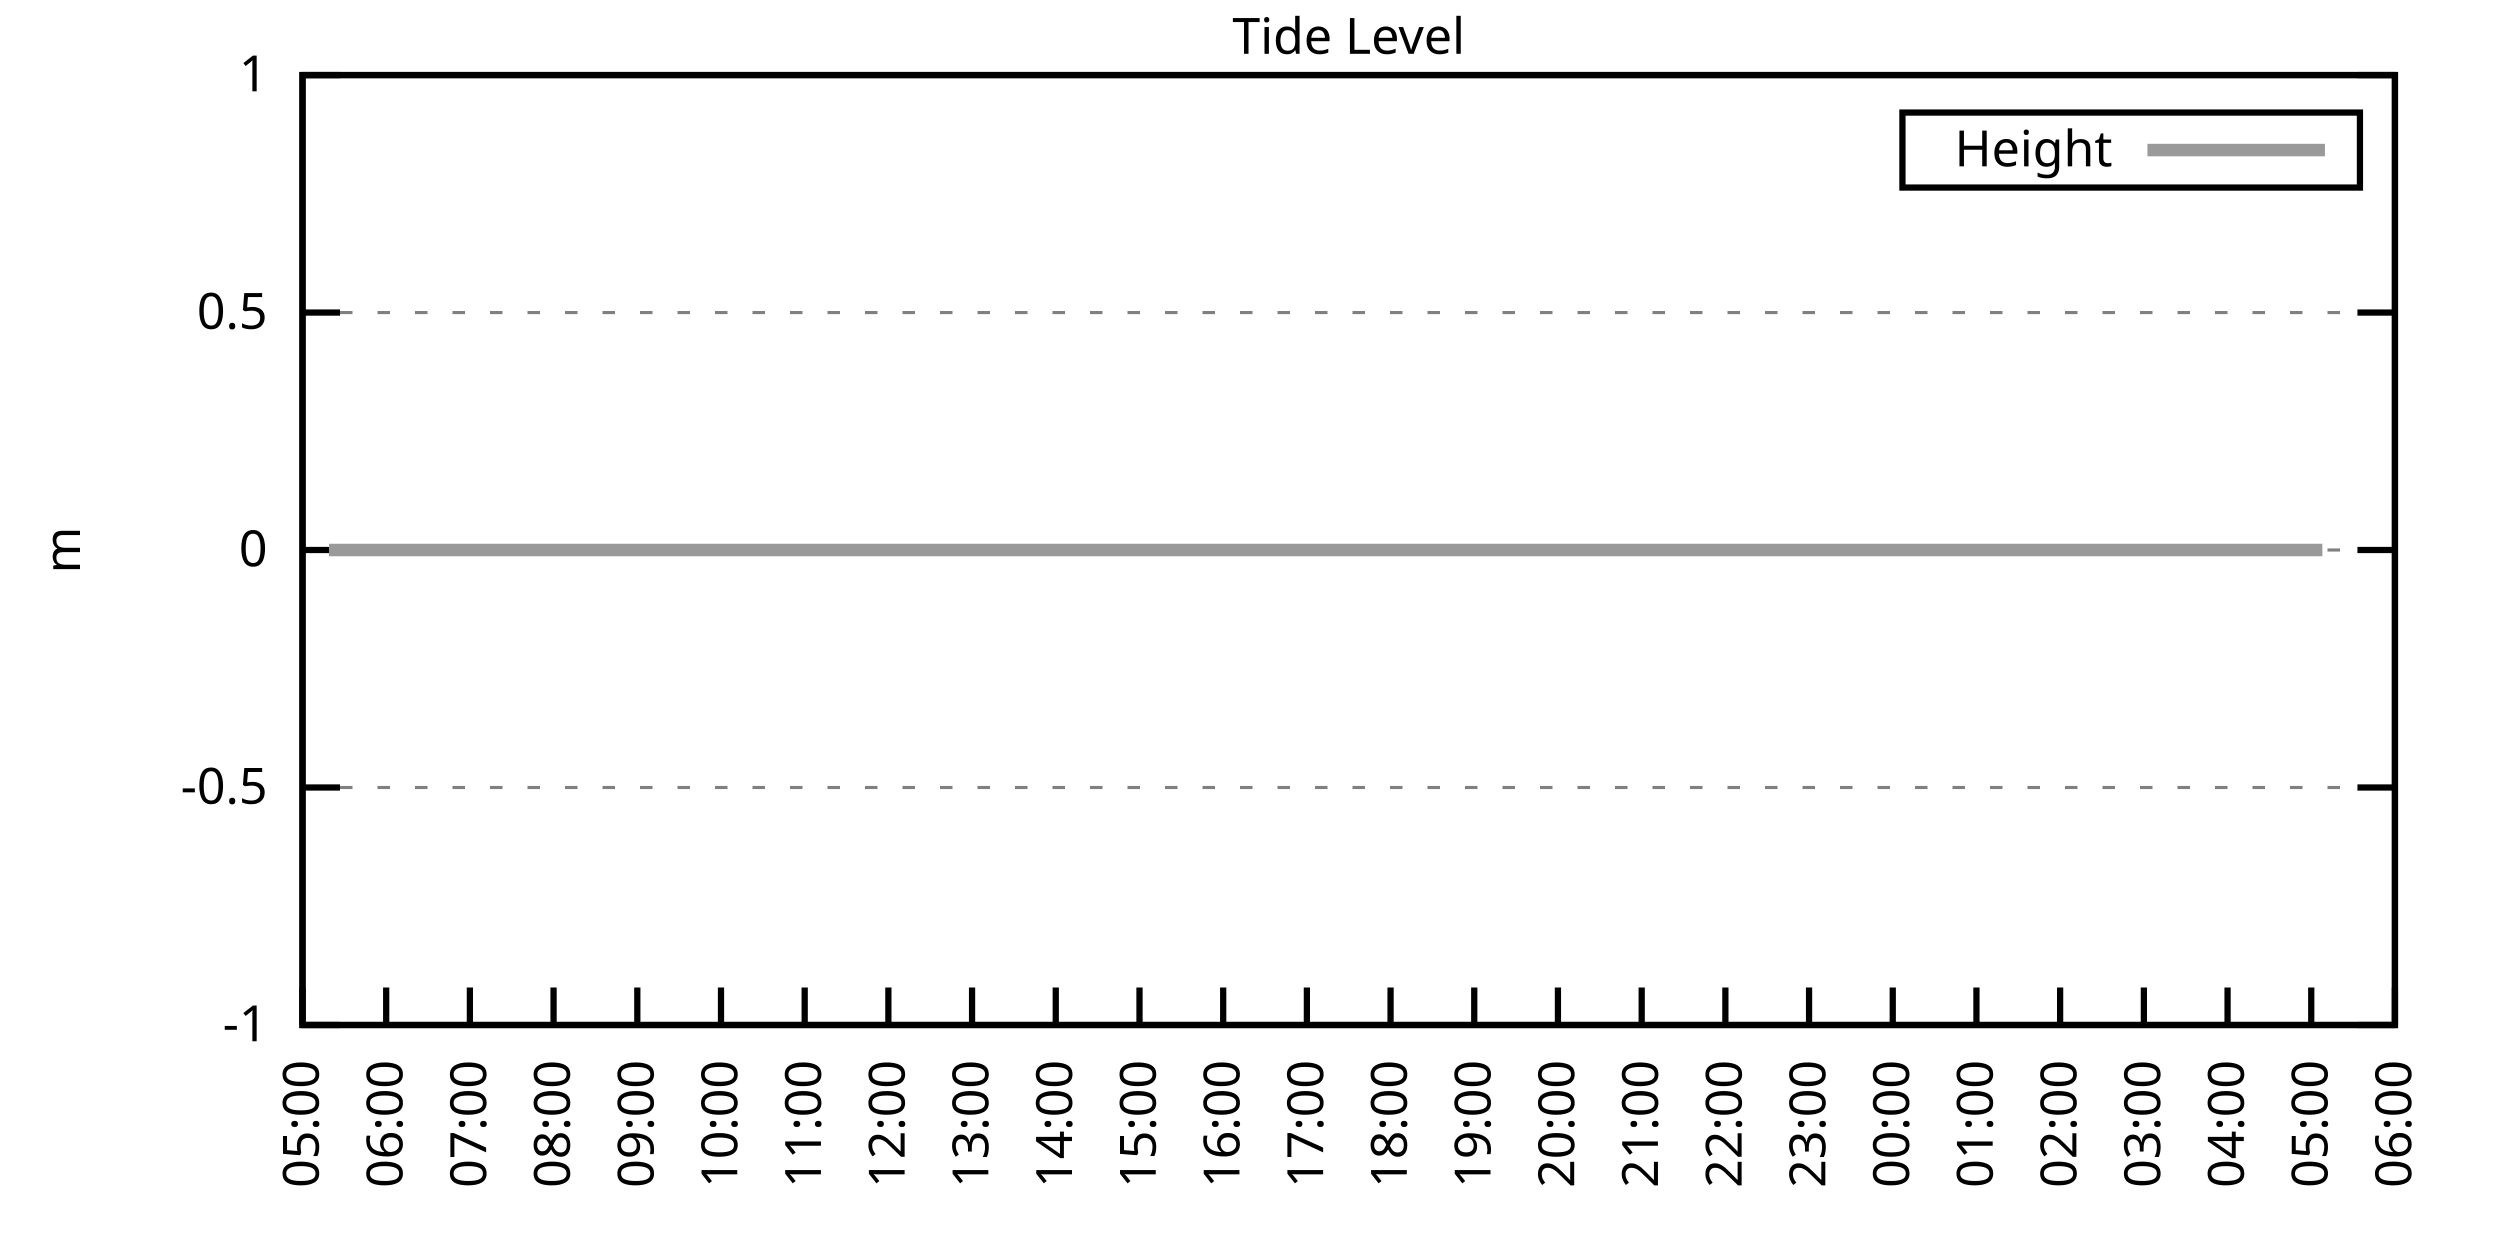
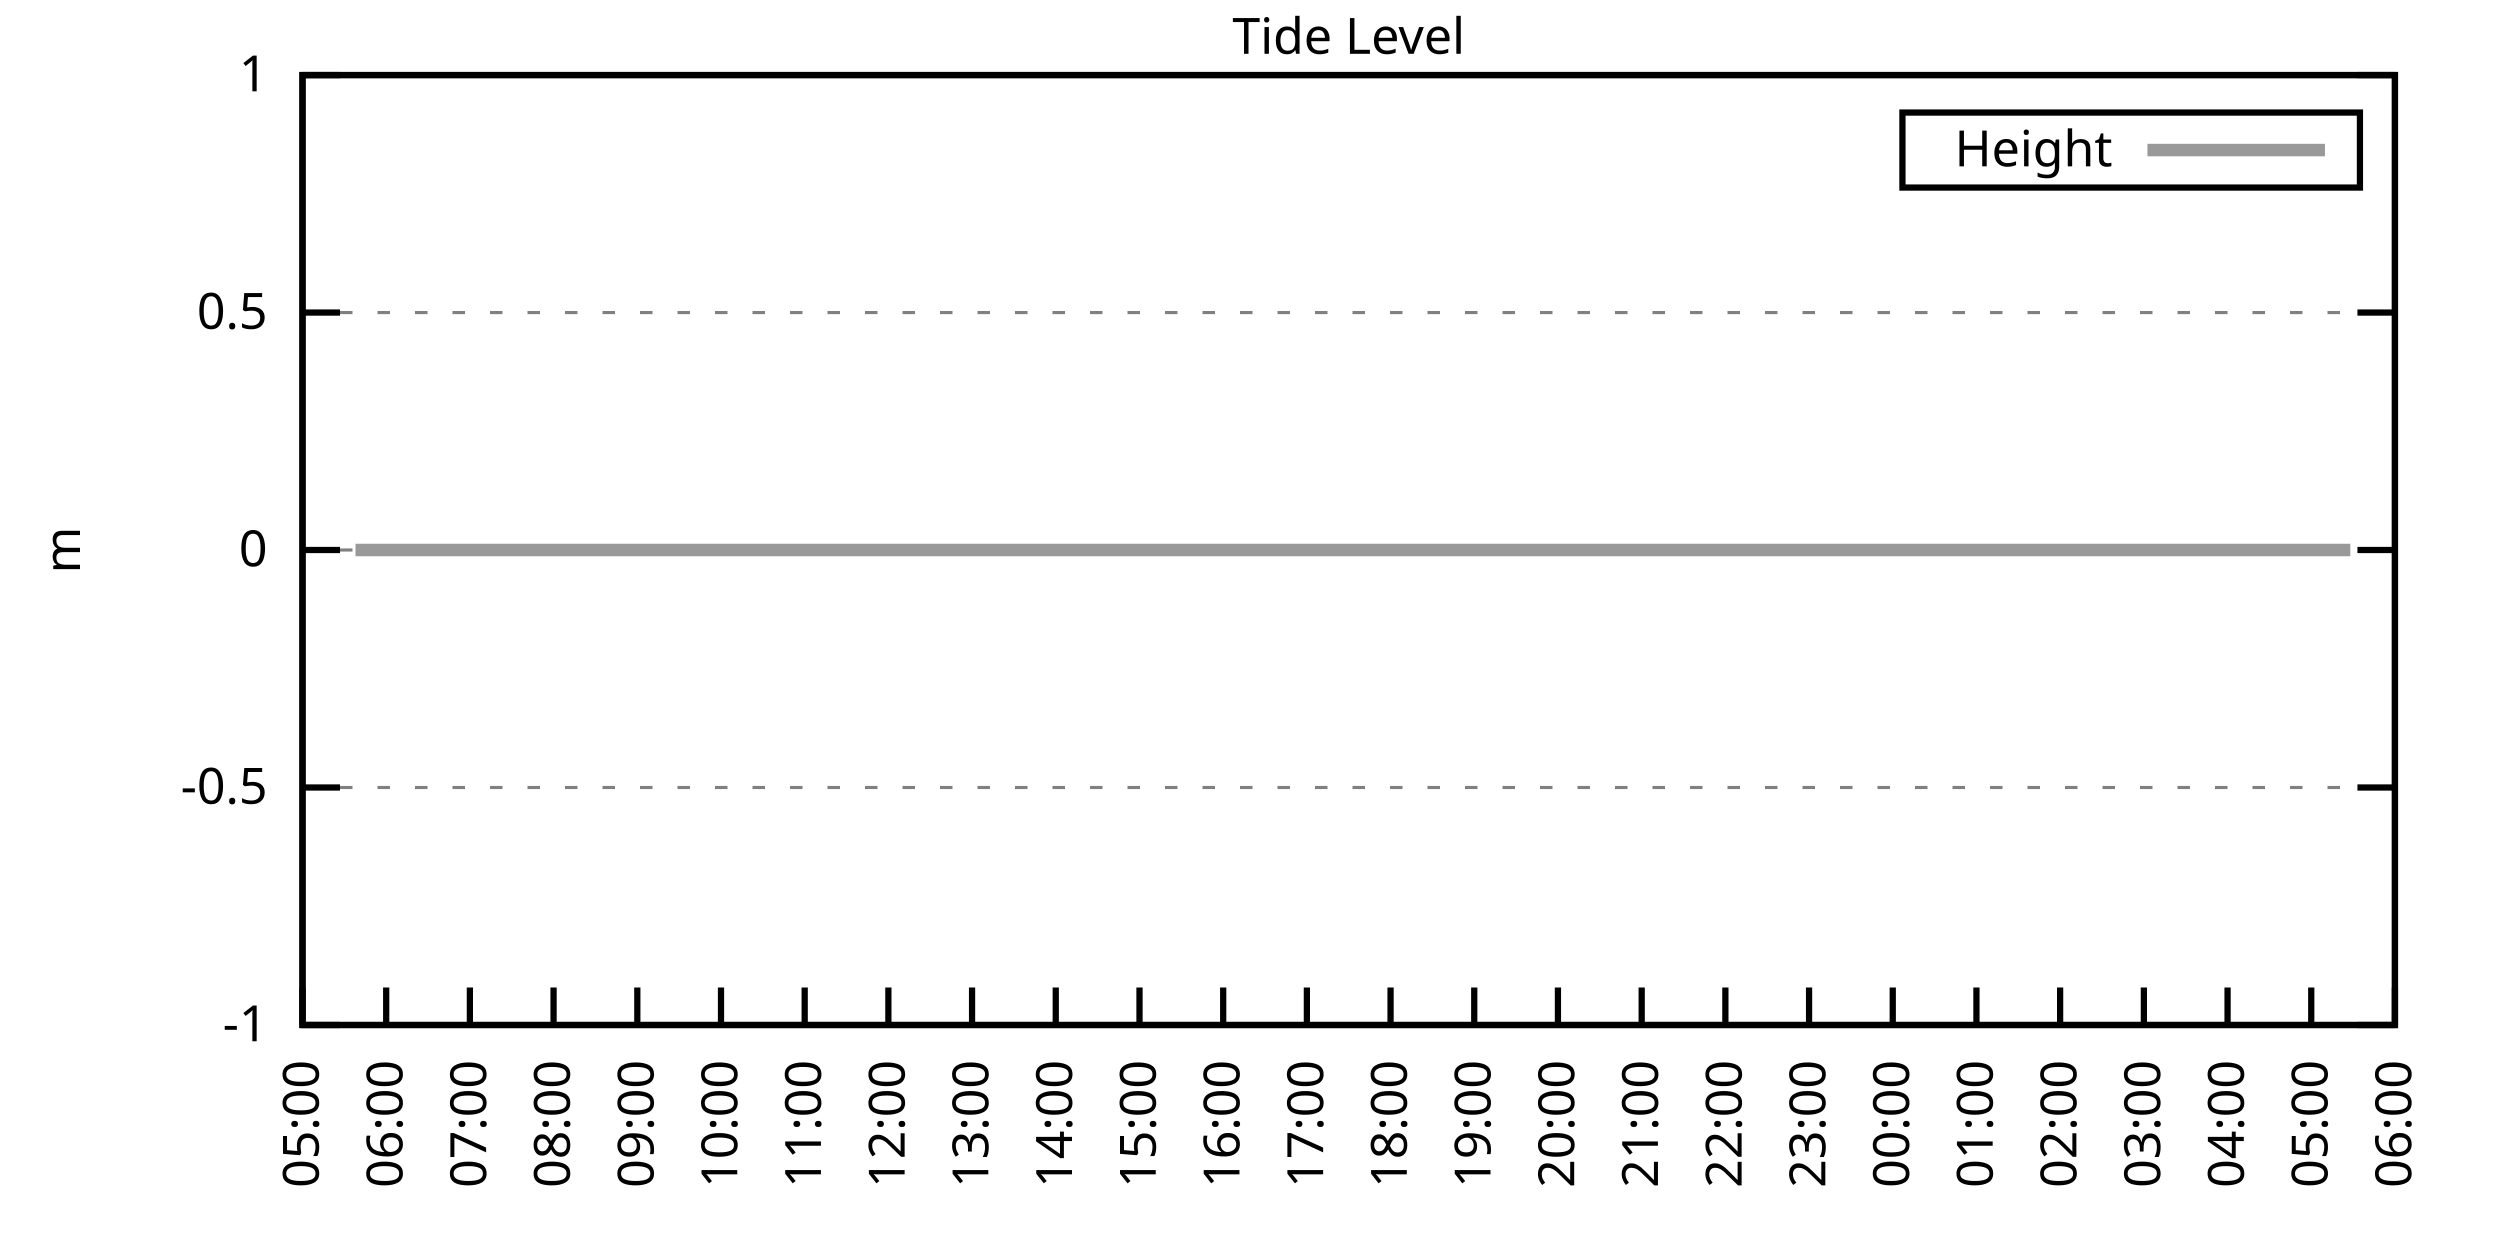
<svg xmlns="http://www.w3.org/2000/svg" xmlns:xlink="http://www.w3.org/1999/xlink" width="400" height="200" viewBox="0 0 400 200">
  <g id="gnuplot_canvas">
    <rect x="0" y="0" width="400" height="200" fill="none" />
    <defs>
      <circle id="gpDot" r="0.5" stroke-width="0.5" stroke="currentColor" />
      <path id="gpPt0" stroke-width="0.333" stroke="currentColor" d="M-1,0 h2 M0,-1 v2" />
      <path id="gpPt1" stroke-width="0.333" stroke="currentColor" d="M-1,-1 L1,1 M1,-1 L-1,1" />
      <path id="gpPt2" stroke-width="0.333" stroke="currentColor" d="M-1,0 L1,0 M0,-1 L0,1 M-1,-1 L1,1 M-1,1 L1,-1" />
      <rect id="gpPt3" stroke-width="0.333" stroke="currentColor" x="-1" y="-1" width="2" height="2" />
      <rect id="gpPt4" stroke-width="0.333" stroke="currentColor" fill="currentColor" x="-1" y="-1" width="2" height="2" />
      <circle id="gpPt5" stroke-width="0.333" stroke="currentColor" cx="0" cy="0" r="1" />
      <use xlink:href="#gpPt5" id="gpPt6" fill="currentColor" stroke="none" />
      <path id="gpPt7" stroke-width="0.333" stroke="currentColor" d="M0,-1.33 L-1.33,0.67 L1.33,0.67 z" />
      <use xlink:href="#gpPt7" id="gpPt8" fill="currentColor" stroke="none" />
      <use xlink:href="#gpPt7" id="gpPt9" stroke="currentColor" transform="rotate(180)" />
      <use xlink:href="#gpPt9" id="gpPt10" fill="currentColor" stroke="none" />
      <use xlink:href="#gpPt3" id="gpPt11" stroke="currentColor" transform="rotate(45)" />
      <use xlink:href="#gpPt11" id="gpPt12" fill="currentColor" stroke="none" />
      <path id="gpPt13" stroke-width="0.333" stroke="currentColor" d="M0,1.330 L1.265,0.411 L0.782,-1.067 L-0.782,-1.076 L-1.265,0.411 z" />
      <use xlink:href="#gpPt13" id="gpPt14" fill="currentColor" stroke="none" />
      <filter id="textbox" filterUnits="objectBoundingBox" x="0" y="0" height="1" width="1">
        <feFlood flood-color="white" flood-opacity="1" result="bgnd" />
        <feComposite in="SourceGraphic" in2="bgnd" operator="atop" />
      </filter>
      <filter id="greybox" filterUnits="objectBoundingBox" x="0" y="0" height="1" width="1">
        <feFlood flood-color="lightgrey" flood-opacity="1" result="grey" />
        <feComposite in="SourceGraphic" in2="grey" operator="atop" />
      </filter>
    </defs>
    <g fill="none" color="white" stroke="currentColor" stroke-width="1.00" stroke-linecap="butt" stroke-linejoin="miter">
</g>
    <g fill="none" color="black" stroke="currentColor" stroke-width="1.00" stroke-linecap="butt" stroke-linejoin="miter">
      <g stroke="none" shape-rendering="crispEdges">
        <polygon fill="rgb(255, 255, 255)" points="48.40,164.00 383.18,164.00 383.18,12.02 48.40,12.02 " />
      </g>
    </g>
    <g fill="none" color="black" stroke="currentColor" stroke-width="1.00" stroke-linecap="butt" stroke-linejoin="miter">
</g>
    <g fill="none" color="black" stroke="black" stroke-width="0.50" stroke-linecap="butt" stroke-linejoin="miter">
</g>
    <g fill="none" color="gray" stroke="currentColor" stroke-width="0.50" stroke-linecap="butt" stroke-linejoin="miter">
      <path stroke="gray" stroke-dasharray="2,4" class="gridline" d="M48.40,164.00 L383.19,164.00  " />
    </g>
    <g fill="none" color="gray" stroke="gray" stroke-width="1.00" stroke-linecap="butt" stroke-linejoin="miter">
</g>
    <g fill="none" color="black" stroke="currentColor" stroke-width="1.00" stroke-linecap="butt" stroke-linejoin="miter">
      <path stroke="black" d="M48.40,164.00 L54.40,164.00 M383.19,164.00 L377.19,164.00  " />
      <g transform="translate(42.80,166.60)" stroke="none" fill="black" font-family="Sans" font-size="8.00" text-anchor="end">
        <text>
          <tspan font-family="Sans">-1</tspan>
        </text>
      </g>
    </g>
    <g fill="none" color="black" stroke="currentColor" stroke-width="1.00" stroke-linecap="butt" stroke-linejoin="miter">
</g>
    <g fill="none" color="black" stroke="black" stroke-width="0.50" stroke-linecap="butt" stroke-linejoin="miter">
</g>
    <g fill="none" color="gray" stroke="currentColor" stroke-width="0.50" stroke-linecap="butt" stroke-linejoin="miter">
      <path stroke="gray" stroke-dasharray="2,4" class="gridline" d="M48.40,126.00 L383.19,126.00  " />
    </g>
    <g fill="none" color="gray" stroke="gray" stroke-width="1.00" stroke-linecap="butt" stroke-linejoin="miter">
</g>
    <g fill="none" color="black" stroke="currentColor" stroke-width="1.00" stroke-linecap="butt" stroke-linejoin="miter">
      <path stroke="black" d="M48.40,126.00 L54.40,126.00 M383.19,126.00 L377.19,126.00  " />
      <g transform="translate(42.80,128.60)" stroke="none" fill="black" font-family="Sans" font-size="8.00" text-anchor="end">
        <text>
          <tspan font-family="Sans">-0.5</tspan>
        </text>
      </g>
    </g>
    <g fill="none" color="black" stroke="currentColor" stroke-width="1.00" stroke-linecap="butt" stroke-linejoin="miter">
</g>
    <g fill="none" color="black" stroke="black" stroke-width="0.50" stroke-linecap="butt" stroke-linejoin="miter">
</g>
    <g fill="none" color="gray" stroke="currentColor" stroke-width="0.50" stroke-linecap="butt" stroke-linejoin="miter">
      <path stroke="gray" stroke-dasharray="2,4" class="gridline" d="M48.40,88.00 L383.19,88.00  " />
    </g>
    <g fill="none" color="gray" stroke="gray" stroke-width="1.00" stroke-linecap="butt" stroke-linejoin="miter">
</g>
    <g fill="none" color="black" stroke="currentColor" stroke-width="1.00" stroke-linecap="butt" stroke-linejoin="miter">
      <path stroke="black" d="M48.40,88.00 L54.40,88.00 M383.19,88.00 L377.19,88.00  " />
      <g transform="translate(42.80,90.60)" stroke="none" fill="black" font-family="Sans" font-size="8.00" text-anchor="end">
        <text>
          <tspan font-family="Sans"> 0</tspan>
        </text>
      </g>
    </g>
    <g fill="none" color="black" stroke="currentColor" stroke-width="1.00" stroke-linecap="butt" stroke-linejoin="miter">
</g>
    <g fill="none" color="black" stroke="black" stroke-width="0.50" stroke-linecap="butt" stroke-linejoin="miter">
</g>
    <g fill="none" color="gray" stroke="currentColor" stroke-width="0.50" stroke-linecap="butt" stroke-linejoin="miter">
      <path stroke="gray" stroke-dasharray="2,4" class="gridline" d="M48.40,50.01 L383.19,50.01  " />
    </g>
    <g fill="none" color="gray" stroke="gray" stroke-width="1.00" stroke-linecap="butt" stroke-linejoin="miter">
</g>
    <g fill="none" color="black" stroke="currentColor" stroke-width="1.00" stroke-linecap="butt" stroke-linejoin="miter">
      <path stroke="black" d="M48.40,50.01 L54.40,50.01 M383.19,50.01 L377.19,50.01  " />
      <g transform="translate(42.80,52.61)" stroke="none" fill="black" font-family="Sans" font-size="8.00" text-anchor="end">
        <text>
          <tspan font-family="Sans"> 0.5</tspan>
        </text>
      </g>
    </g>
    <g fill="none" color="black" stroke="currentColor" stroke-width="1.00" stroke-linecap="butt" stroke-linejoin="miter">
</g>
    <g fill="none" color="black" stroke="black" stroke-width="0.50" stroke-linecap="butt" stroke-linejoin="miter">
</g>
    <g fill="none" color="gray" stroke="currentColor" stroke-width="0.50" stroke-linecap="butt" stroke-linejoin="miter">
      <path stroke="gray" stroke-dasharray="2,4" class="gridline" d="M48.40,12.01 L383.19,12.01  " />
    </g>
    <g fill="none" color="gray" stroke="gray" stroke-width="1.00" stroke-linecap="butt" stroke-linejoin="miter">
</g>
    <g fill="none" color="black" stroke="currentColor" stroke-width="1.00" stroke-linecap="butt" stroke-linejoin="miter">
      <path stroke="black" d="M48.40,12.01 L54.40,12.01 M383.19,12.01 L377.19,12.01  " />
      <g transform="translate(42.80,14.61)" stroke="none" fill="black" font-family="Sans" font-size="8.00" text-anchor="end">
        <text>
          <tspan font-family="Sans"> 1</tspan>
        </text>
      </g>
    </g>
    <g fill="none" color="black" stroke="currentColor" stroke-width="1.00" stroke-linecap="butt" stroke-linejoin="miter">
      <path stroke="black" d="M48.40,164.00 L48.40,158.00  " />
      <g transform="translate(51.00,169.60) rotate(270.00)" stroke="none" fill="black" font-family="Sans" font-size="8.00" text-anchor="end">
        <text>
          <tspan font-family="Sans">05:00</tspan>
        </text>
      </g>
    </g>
    <g fill="none" color="black" stroke="currentColor" stroke-width="1.00" stroke-linecap="butt" stroke-linejoin="miter">
      <path stroke="black" d="M61.79,164.00 L61.79,158.00  " />
      <g transform="translate(64.39,169.60) rotate(270.00)" stroke="none" fill="black" font-family="Sans" font-size="8.00" text-anchor="end">
        <text>
          <tspan font-family="Sans">06:00</tspan>
        </text>
      </g>
    </g>
    <g fill="none" color="black" stroke="currentColor" stroke-width="1.00" stroke-linecap="butt" stroke-linejoin="miter">
      <path stroke="black" d="M75.18,164.00 L75.18,158.00  " />
      <g transform="translate(77.78,169.60) rotate(270.00)" stroke="none" fill="black" font-family="Sans" font-size="8.00" text-anchor="end">
        <text>
          <tspan font-family="Sans">07:00</tspan>
        </text>
      </g>
    </g>
    <g fill="none" color="black" stroke="currentColor" stroke-width="1.00" stroke-linecap="butt" stroke-linejoin="miter">
      <path stroke="black" d="M88.57,164.00 L88.57,158.00  " />
      <g transform="translate(91.17,169.60) rotate(270.00)" stroke="none" fill="black" font-family="Sans" font-size="8.00" text-anchor="end">
        <text>
          <tspan font-family="Sans">08:00</tspan>
        </text>
      </g>
    </g>
    <g fill="none" color="black" stroke="currentColor" stroke-width="1.00" stroke-linecap="butt" stroke-linejoin="miter">
      <path stroke="black" d="M101.97,164.00 L101.97,158.00  " />
      <g transform="translate(104.57,169.60) rotate(270.00)" stroke="none" fill="black" font-family="Sans" font-size="8.00" text-anchor="end">
        <text>
          <tspan font-family="Sans">09:00</tspan>
        </text>
      </g>
    </g>
    <g fill="none" color="black" stroke="currentColor" stroke-width="1.00" stroke-linecap="butt" stroke-linejoin="miter">
      <path stroke="black" d="M115.36,164.00 L115.36,158.00  " />
      <g transform="translate(117.96,169.60) rotate(270.00)" stroke="none" fill="black" font-family="Sans" font-size="8.00" text-anchor="end">
        <text>
          <tspan font-family="Sans">10:00</tspan>
        </text>
      </g>
    </g>
    <g fill="none" color="black" stroke="currentColor" stroke-width="1.00" stroke-linecap="butt" stroke-linejoin="miter">
      <path stroke="black" d="M128.75,164.00 L128.75,158.00  " />
      <g transform="translate(131.35,169.60) rotate(270.00)" stroke="none" fill="black" font-family="Sans" font-size="8.00" text-anchor="end">
        <text>
          <tspan font-family="Sans">11:00</tspan>
        </text>
      </g>
    </g>
    <g fill="none" color="black" stroke="currentColor" stroke-width="1.00" stroke-linecap="butt" stroke-linejoin="miter">
      <path stroke="black" d="M142.14,164.00 L142.14,158.00  " />
      <g transform="translate(144.74,169.60) rotate(270.00)" stroke="none" fill="black" font-family="Sans" font-size="8.00" text-anchor="end">
        <text>
          <tspan font-family="Sans">12:00</tspan>
        </text>
      </g>
    </g>
    <g fill="none" color="black" stroke="currentColor" stroke-width="1.00" stroke-linecap="butt" stroke-linejoin="miter">
      <path stroke="black" d="M155.53,164.00 L155.53,158.00  " />
      <g transform="translate(158.13,169.60) rotate(270.00)" stroke="none" fill="black" font-family="Sans" font-size="8.00" text-anchor="end">
        <text>
          <tspan font-family="Sans">13:00</tspan>
        </text>
      </g>
    </g>
    <g fill="none" color="black" stroke="currentColor" stroke-width="1.00" stroke-linecap="butt" stroke-linejoin="miter">
      <path stroke="black" d="M168.92,164.00 L168.92,158.00  " />
      <g transform="translate(171.52,169.60) rotate(270.00)" stroke="none" fill="black" font-family="Sans" font-size="8.00" text-anchor="end">
        <text>
          <tspan font-family="Sans">14:00</tspan>
        </text>
      </g>
    </g>
    <g fill="none" color="black" stroke="currentColor" stroke-width="1.00" stroke-linecap="butt" stroke-linejoin="miter">
      <path stroke="black" d="M182.32,164.00 L182.32,158.00  " />
      <g transform="translate(184.92,169.60) rotate(270.00)" stroke="none" fill="black" font-family="Sans" font-size="8.00" text-anchor="end">
        <text>
          <tspan font-family="Sans">15:00</tspan>
        </text>
      </g>
    </g>
    <g fill="none" color="black" stroke="currentColor" stroke-width="1.00" stroke-linecap="butt" stroke-linejoin="miter">
      <path stroke="black" d="M195.71,164.00 L195.71,158.00  " />
      <g transform="translate(198.31,169.60) rotate(270.00)" stroke="none" fill="black" font-family="Sans" font-size="8.00" text-anchor="end">
        <text>
          <tspan font-family="Sans">16:00</tspan>
        </text>
      </g>
    </g>
    <g fill="none" color="black" stroke="currentColor" stroke-width="1.00" stroke-linecap="butt" stroke-linejoin="miter">
      <path stroke="black" d="M209.10,164.00 L209.10,158.00  " />
      <g transform="translate(211.70,169.60) rotate(270.00)" stroke="none" fill="black" font-family="Sans" font-size="8.00" text-anchor="end">
        <text>
          <tspan font-family="Sans">17:00</tspan>
        </text>
      </g>
    </g>
    <g fill="none" color="black" stroke="currentColor" stroke-width="1.00" stroke-linecap="butt" stroke-linejoin="miter">
      <path stroke="black" d="M222.49,164.00 L222.49,158.00  " />
      <g transform="translate(225.09,169.60) rotate(270.00)" stroke="none" fill="black" font-family="Sans" font-size="8.00" text-anchor="end">
        <text>
          <tspan font-family="Sans">18:00</tspan>
        </text>
      </g>
    </g>
    <g fill="none" color="black" stroke="currentColor" stroke-width="1.00" stroke-linecap="butt" stroke-linejoin="miter">
      <path stroke="black" d="M235.88,164.00 L235.88,158.00  " />
      <g transform="translate(238.48,169.60) rotate(270.00)" stroke="none" fill="black" font-family="Sans" font-size="8.00" text-anchor="end">
        <text>
          <tspan font-family="Sans">19:00</tspan>
        </text>
      </g>
    </g>
    <g fill="none" color="black" stroke="currentColor" stroke-width="1.00" stroke-linecap="butt" stroke-linejoin="miter">
      <path stroke="black" d="M249.27,164.00 L249.27,158.00  " />
      <g transform="translate(251.87,169.60) rotate(270.00)" stroke="none" fill="black" font-family="Sans" font-size="8.00" text-anchor="end">
        <text>
          <tspan font-family="Sans">20:00</tspan>
        </text>
      </g>
    </g>
    <g fill="none" color="black" stroke="currentColor" stroke-width="1.00" stroke-linecap="butt" stroke-linejoin="miter">
      <path stroke="black" d="M262.67,164.00 L262.67,158.00  " />
      <g transform="translate(265.27,169.60) rotate(270.00)" stroke="none" fill="black" font-family="Sans" font-size="8.00" text-anchor="end">
        <text>
          <tspan font-family="Sans">21:00</tspan>
        </text>
      </g>
    </g>
    <g fill="none" color="black" stroke="currentColor" stroke-width="1.00" stroke-linecap="butt" stroke-linejoin="miter">
      <path stroke="black" d="M276.06,164.00 L276.06,158.00  " />
      <g transform="translate(278.66,169.60) rotate(270.00)" stroke="none" fill="black" font-family="Sans" font-size="8.00" text-anchor="end">
        <text>
          <tspan font-family="Sans">22:00</tspan>
        </text>
      </g>
    </g>
    <g fill="none" color="black" stroke="currentColor" stroke-width="1.00" stroke-linecap="butt" stroke-linejoin="miter">
      <path stroke="black" d="M289.45,164.00 L289.45,158.00  " />
      <g transform="translate(292.05,169.60) rotate(270.00)" stroke="none" fill="black" font-family="Sans" font-size="8.00" text-anchor="end">
        <text>
          <tspan font-family="Sans">23:00</tspan>
        </text>
      </g>
    </g>
    <g fill="none" color="black" stroke="currentColor" stroke-width="1.00" stroke-linecap="butt" stroke-linejoin="miter">
      <path stroke="black" d="M302.84,164.00 L302.84,158.00  " />
      <g transform="translate(305.44,169.60) rotate(270.00)" stroke="none" fill="black" font-family="Sans" font-size="8.00" text-anchor="end">
        <text>
          <tspan font-family="Sans">00:00</tspan>
        </text>
      </g>
    </g>
    <g fill="none" color="black" stroke="currentColor" stroke-width="1.00" stroke-linecap="butt" stroke-linejoin="miter">
      <path stroke="black" d="M316.23,164.00 L316.23,158.00  " />
      <g transform="translate(318.83,169.60) rotate(270.00)" stroke="none" fill="black" font-family="Sans" font-size="8.00" text-anchor="end">
        <text>
          <tspan font-family="Sans">01:00</tspan>
        </text>
      </g>
    </g>
    <g fill="none" color="black" stroke="currentColor" stroke-width="1.00" stroke-linecap="butt" stroke-linejoin="miter">
      <path stroke="black" d="M329.62,164.00 L329.62,158.00  " />
      <g transform="translate(332.22,169.60) rotate(270.00)" stroke="none" fill="black" font-family="Sans" font-size="8.00" text-anchor="end">
        <text>
          <tspan font-family="Sans">02:00</tspan>
        </text>
      </g>
    </g>
    <g fill="none" color="black" stroke="currentColor" stroke-width="1.00" stroke-linecap="butt" stroke-linejoin="miter">
      <path stroke="black" d="M343.02,164.00 L343.02,158.00  " />
      <g transform="translate(345.62,169.60) rotate(270.00)" stroke="none" fill="black" font-family="Sans" font-size="8.00" text-anchor="end">
        <text>
          <tspan font-family="Sans">03:00</tspan>
        </text>
      </g>
    </g>
    <g fill="none" color="black" stroke="currentColor" stroke-width="1.00" stroke-linecap="butt" stroke-linejoin="miter">
      <path stroke="black" d="M356.41,164.00 L356.41,158.00  " />
      <g transform="translate(359.01,169.60) rotate(270.00)" stroke="none" fill="black" font-family="Sans" font-size="8.00" text-anchor="end">
        <text>
          <tspan font-family="Sans">04:00</tspan>
        </text>
      </g>
    </g>
    <g fill="none" color="black" stroke="currentColor" stroke-width="1.00" stroke-linecap="butt" stroke-linejoin="miter">
      <path stroke="black" d="M369.80,164.00 L369.80,158.00  " />
      <g transform="translate(372.40,169.60) rotate(270.00)" stroke="none" fill="black" font-family="Sans" font-size="8.00" text-anchor="end">
        <text>
          <tspan font-family="Sans">05:00</tspan>
        </text>
      </g>
    </g>
    <g fill="none" color="black" stroke="currentColor" stroke-width="1.00" stroke-linecap="butt" stroke-linejoin="miter">
      <path stroke="black" d="M383.19,164.00 L383.19,158.00  " />
      <g transform="translate(385.79,169.60) rotate(270.00)" stroke="none" fill="black" font-family="Sans" font-size="8.00" text-anchor="end">
        <text>
          <tspan font-family="Sans">06:00</tspan>
        </text>
      </g>
    </g>
    <g fill="none" color="black" stroke="currentColor" stroke-width="1.00" stroke-linecap="butt" stroke-linejoin="miter">
</g>
    <g fill="none" color="black" stroke="currentColor" stroke-width="1.00" stroke-linecap="butt" stroke-linejoin="miter">
      <path stroke="black" d="M48.40,12.01 L48.40,164.00 L383.19,164.00 L383.19,12.01 L48.40,12.01 Z  " />
    </g>
    <g fill="none" color="black" stroke="currentColor" stroke-width="1.00" stroke-linecap="butt" stroke-linejoin="miter">
</g>
    <g fill="none" color="black" stroke="currentColor" stroke-width="1.00" stroke-linecap="butt" stroke-linejoin="miter">
      <path stroke="black" d="M304.39,30.01 L304.39,18.01 L377.59,18.01 L377.59,30.01 L304.39,30.01 Z  " />
    </g>
    <g id="Tide_level_plot_1">
      <g fill="none" color="white" stroke="black" stroke-width="2.00" stroke-linecap="butt" stroke-linejoin="miter">
</g>
      <g fill="none" color="black" stroke="currentColor" stroke-width="2.00" stroke-linecap="butt" stroke-linejoin="miter">
        <g transform="translate(337.99,26.61)" stroke="none" fill="black" font-family="Sans" font-size="8.00" text-anchor="end">
          <text>
            <tspan font-family="Sans">Height</tspan>
          </text>
        </g>
      </g>
      <g fill="none" color="black" stroke="currentColor" stroke-width="2.00" stroke-linecap="butt" stroke-linejoin="miter">
-         <path stroke="rgb(153, 153, 153)" d="M343.59,24.01 L371.99,24.01 M52.64,88.00 L54.87,88.00 L56.88,88.00 L59.34,88.00 L61.35,88.00 L63.35,88.00   L65.59,88.00 L68.04,88.00 L70.05,88.00 L72.73,88.00 L74.74,88.00 L76.75,88.00 L79.20,88.00 L81.66,88.00   L83.89,88.00 L85.90,88.00 L88.35,88.00 L90.36,88.00 L92.82,88.00 L95.05,88.00 L97.28,88.00 L99.29,88.00   L101.52,88.00 L103.31,88.00 L105.98,88.00 L108.44,88.00 L110.45,88.00 L112.68,88.00 L115.13,88.00 L117.37,88.00   L119.38,88.00 L121.83,88.00 L123.84,88.00 L125.85,88.00 L128.08,88.00 L130.31,88.00 L132.77,88.00 L135.22,88.00   L137.23,88.00 L139.46,88.00 L141.47,88.00 L143.93,88.00 L146.16,88.00 L148.39,88.00 L150.62,88.00 L153.08,88.00   L155.09,88.00 L157.32,88.00 L159.55,88.00 L161.78,88.00 L164.24,88.00 L166.25,88.00 L168.48,88.00 L170.71,88.00   L172.94,88.00 L174.95,88.00 L177.63,88.00 L179.41,88.00 L181.87,88.00 L184.10,88.00 L186.33,88.00 L188.57,88.00   L191.02,88.00 L193.03,88.00 L195.48,88.00 L197.49,88.00 L199.73,88.00 L201.73,88.00 L203.97,88.00 L206.64,88.00   L208.65,88.00 L210.88,88.00 L213.34,88.00 L215.35,88.00 L217.80,88.00 L219.59,88.00 L222.27,88.00 L224.28,88.00   L226.73,88.00 L228.74,88.00 L231.20,88.00 L232.98,88.00 L235.66,88.00 L237.67,88.00 L239.68,88.00 L241.91,88.00   L244.36,88.00 L246.82,88.00 L248.83,88.00 L251.28,88.00 L253.07,88.00 L255.52,88.00 L257.53,88.00 L259.99,88.00   L262.44,88.00 L264.67,88.00 L266.68,88.00 L269.14,88.00 L271.15,88.00 L273.60,88.00 L278.07,88.00 L280.07,88.00   L282.53,88.00 L284.54,88.00 L286.77,88.00 L289.00,88.00 L291.01,88.00 L293.69,88.00 L295.70,88.00 L297.93,88.00   L300.39,88.00 L302.39,88.00 L304.40,88.00 L306.86,88.00 L309.31,88.00 L311.54,88.00 L313.55,88.00 L315.79,88.00   L318.02,88.00 L320.47,88.00 L322.26,88.00 L324.71,88.00 L327.17,88.00 L329.40,88.00 L331.63,88.00 L333.86,88.00   L335.87,88.00 L338.33,88.00 L340.56,88.00 L342.35,88.00 L344.80,88.00 L346.81,88.00 L349.26,88.00 L351.50,88.00   L353.95,88.00 L356.18,88.00 L357.97,88.00 L360.42,88.00 L362.66,88.00 L364.89,88.00 L367.34,88.00 L369.58,88.00   L371.58,88.00  " />
+         <path stroke="rgb(153, 153, 153)" d="M343.59,24.01 L371.99,24.01 M56.88,88.00 L59.34,88.00 L61.35,88.00 L63.35,88.00 L65.59,88.00 L68.04,88.00   L70.05,88.00 L72.73,88.00 L74.74,88.00 L76.75,88.00 L79.20,88.00 L81.66,88.00 L83.89,88.00 L85.90,88.00   L88.35,88.00 L90.36,88.00 L92.82,88.00 L95.05,88.00 L97.28,88.00 L99.29,88.00 L101.52,88.00 L103.31,88.00   L105.98,88.00 L108.44,88.00 L110.45,88.00 L112.68,88.00 L115.13,88.00 L117.37,88.00 L119.38,88.00 L121.83,88.00   L123.84,88.00 L125.85,88.00 L128.08,88.00 L130.31,88.00 L132.77,88.00 L135.22,88.00 L137.23,88.00 L139.46,88.00   L141.47,88.00 L143.93,88.00 L146.16,88.00 L148.39,88.00 L150.62,88.00 L153.08,88.00 L155.09,88.00 L157.32,88.00   L159.55,88.00 L161.78,88.00 L164.24,88.00 L166.25,88.00 L168.48,88.00 L170.71,88.00 L172.94,88.00 L174.95,88.00   L177.63,88.00 L179.41,88.00 L181.87,88.00 L184.10,88.00 L186.33,88.00 L188.57,88.00 L191.02,88.00 L193.03,88.00   L195.48,88.00 L197.49,88.00 L199.73,88.00 L201.73,88.00 L203.97,88.00 L206.64,88.00 L208.65,88.00 L210.88,88.00   L213.34,88.00 L215.35,88.00 L217.80,88.00 L219.59,88.00 L222.27,88.00 L224.28,88.00 L226.73,88.00 L228.74,88.00   L231.20,88.00 L232.98,88.00 L235.66,88.00 L237.67,88.00 L239.68,88.00 L241.91,88.00 L244.36,88.00 L246.82,88.00   L248.83,88.00 L251.28,88.00 L253.07,88.00 L255.52,88.00 L257.53,88.00 L259.99,88.00 L262.44,88.00 L264.67,88.00   L266.68,88.00 L269.14,88.00 L271.15,88.00 L273.60,88.00 L278.07,88.00 L280.07,88.00 L282.53,88.00 L284.54,88.00   L286.77,88.00 L289.00,88.00 L291.01,88.00 L293.69,88.00 L295.70,88.00 L297.93,88.00 L300.39,88.00 L302.39,88.00   L304.40,88.00 L306.86,88.00 L309.31,88.00 L311.54,88.00 L313.55,88.00 L315.79,88.00 L318.02,88.00 L320.47,88.00   L322.26,88.00 L324.71,88.00 L327.17,88.00 L329.40,88.00 L331.63,88.00 L333.86,88.00 L335.87,88.00 L338.33,88.00   L340.56,88.00 L342.35,88.00 L344.80,88.00 L346.81,88.00 L349.26,88.00 L351.50,88.00 L353.95,88.00 L356.18,88.00   L357.97,88.00 L360.42,88.00 L362.66,88.00 L364.89,88.00 L367.34,88.00 L369.58,88.00 L371.58,88.00 L373.59,88.00   L376.05,88.00  " />
      </g>
    </g>
    <g fill="none" color="black" stroke="currentColor" stroke-width="2.00" stroke-linecap="butt" stroke-linejoin="miter">
</g>
    <g fill="none" color="black" stroke="black" stroke-width="1.00" stroke-linecap="butt" stroke-linejoin="miter">
</g>
    <g fill="none" color="black" stroke="currentColor" stroke-width="1.00" stroke-linecap="butt" stroke-linejoin="miter">
      <path stroke="black" d="M48.40,12.01 L48.40,164.00 L383.19,164.00 L383.19,12.01 L48.40,12.01 Z  " />
      <g transform="translate(12.80,88.01) rotate(270.00)" stroke="none" fill="black" font-family="Sans" font-size="8.00" text-anchor="middle">
        <text>
          <tspan font-family="Sans">m</tspan>
        </text>
      </g>
    </g>
    <g fill="none" color="black" stroke="currentColor" stroke-width="1.00" stroke-linecap="butt" stroke-linejoin="miter">
</g>
    <g fill="none" color="black" stroke="currentColor" stroke-width="1.00" stroke-linecap="butt" stroke-linejoin="miter">
      <g transform="translate(215.79,8.61)" stroke="none" fill="black" font-family="Sans" font-size="8.00" text-anchor="middle">
        <text>
          <tspan font-family="Sans">Tide Level</tspan>
        </text>
      </g>
    </g>
    <g fill="none" color="black" stroke="currentColor" stroke-width="1.00" stroke-linecap="butt" stroke-linejoin="miter">
</g>
  </g>
</svg>
